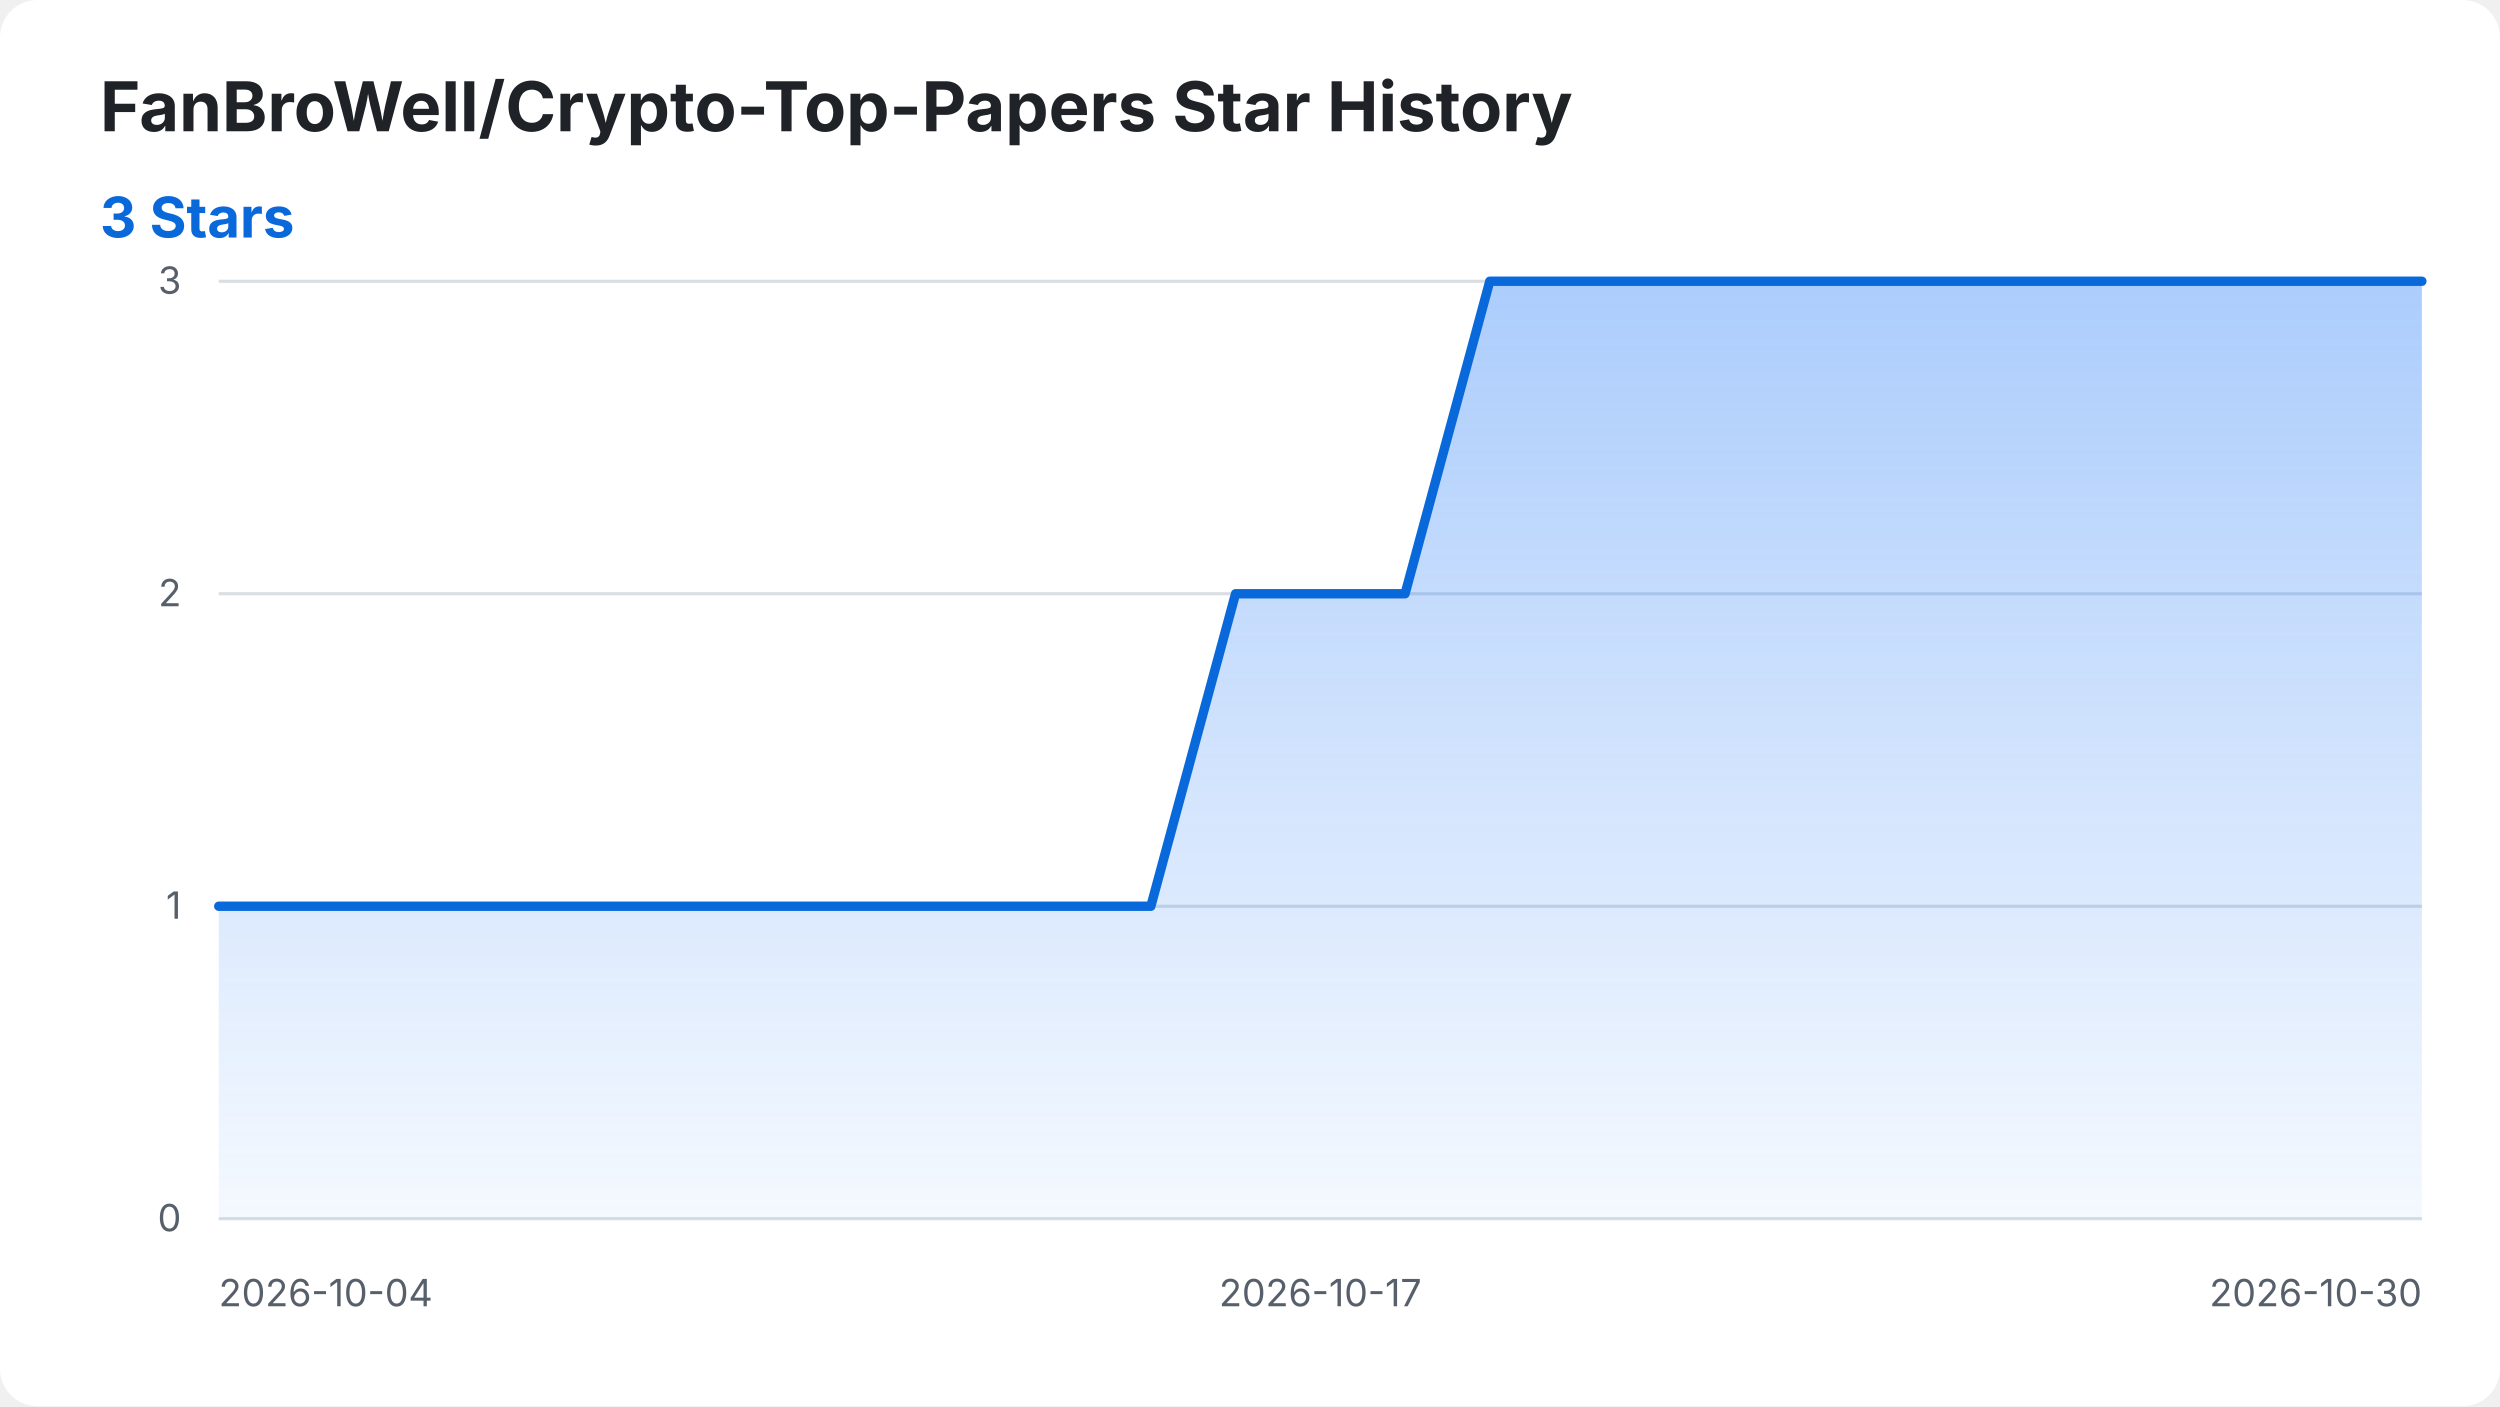
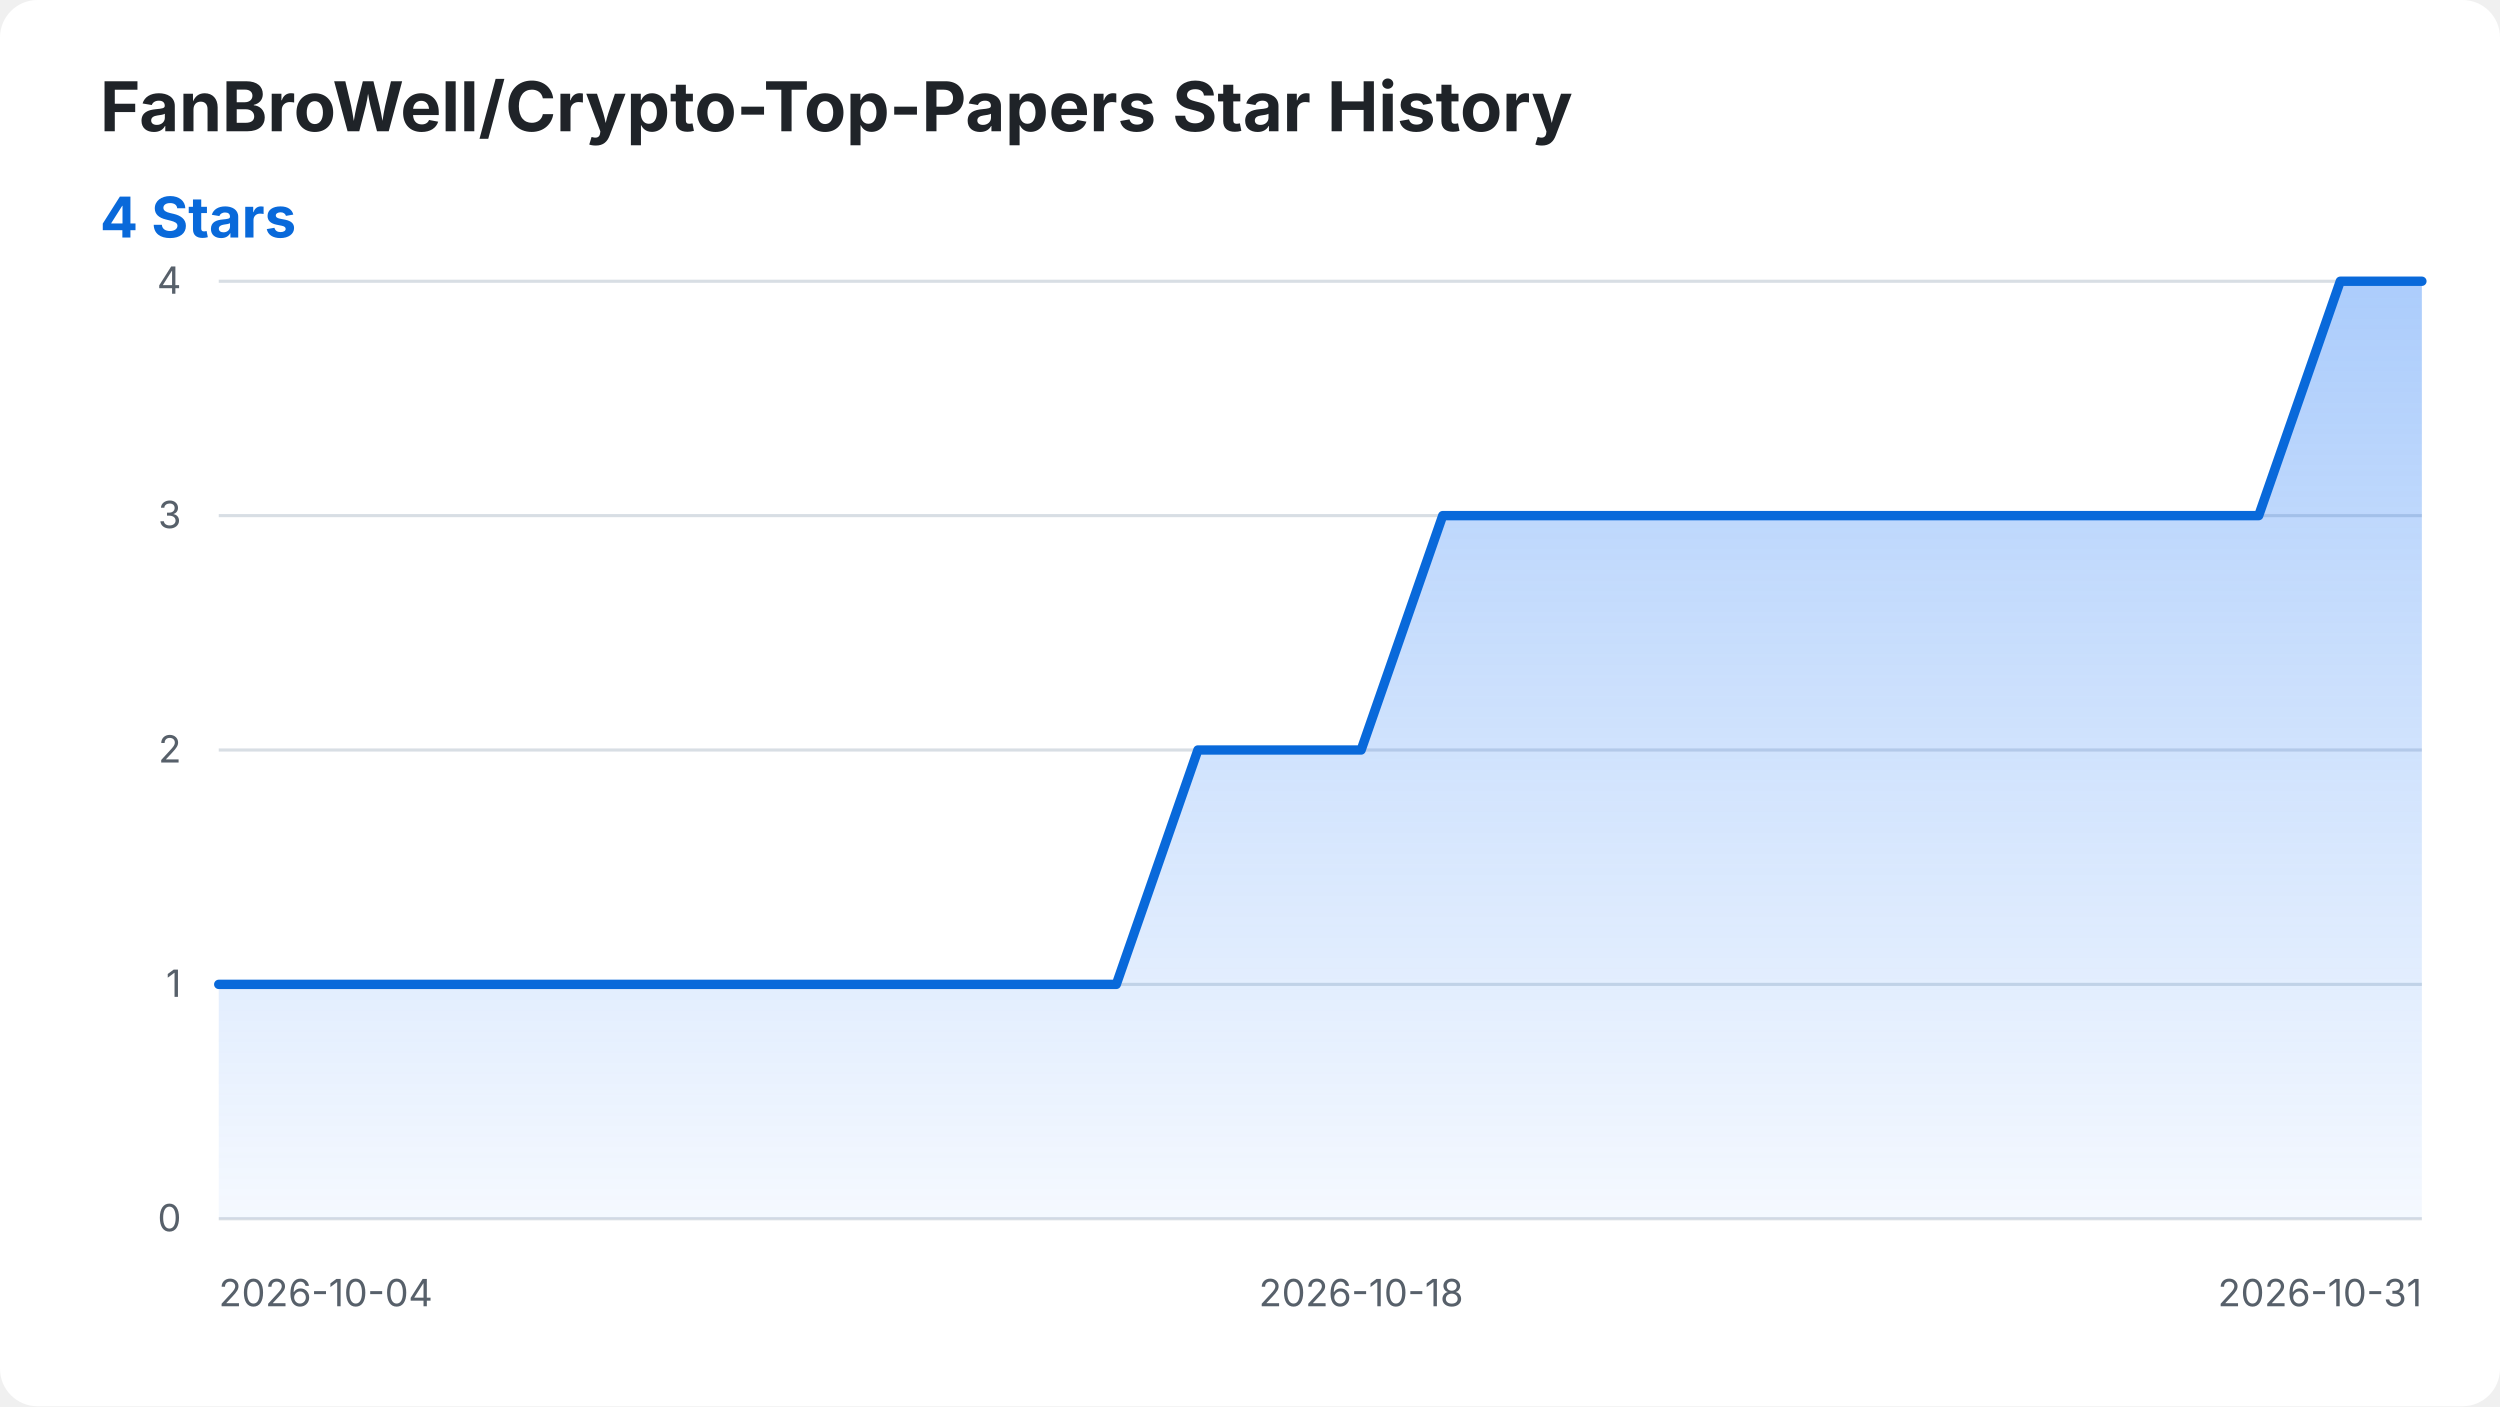
<svg xmlns="http://www.w3.org/2000/svg" width="800" height="450" viewBox="0 0 800 450" role="img" aria-labelledby="title desc">
  <style>
    .background { fill: #ffffff; }
    .title { fill: #1f2328; font: 700 22px -apple-system, BlinkMacSystemFont, "Segoe UI", sans-serif; }
    .summary { fill: #0969da; font: 700 18px -apple-system, BlinkMacSystemFont, "Segoe UI", sans-serif; }
    .axis-label { fill: #57606a; font: 12px -apple-system, BlinkMacSystemFont, "Segoe UI", sans-serif; }
    .grid { stroke: #d8dee4; stroke-width: 1; }
    .star-area { fill: url(#area-gradient); }
    .star-line { fill: none; stroke: #0969da; stroke-width: 3; stroke-linecap: round; stroke-linejoin: round; }
    @media (prefers-color-scheme: dark) {
      .background { fill: #0d1117; }
      .title { fill: #f0f6fc; }
      .axis-label { fill: #8b949e; }
      .grid { stroke: #30363d; }
      .summary { fill: #58a6ff; }
      .star-line { stroke: #58a6ff; }
    }
  </style>
  <defs>
    <linearGradient id="area-gradient" x1="0" y1="0" x2="0" y2="1">
      <stop offset="0%" stop-color="#2f81f7" stop-opacity="0.40" />
      <stop offset="100%" stop-color="#2f81f7" stop-opacity="0.05" />
    </linearGradient>
  </defs>
  <rect class="background" width="800" height="450" rx="12" />
  <text class="title" x="32" y="42">FanBroWell/Crypto-Top-Papers Star History</text>
-   <text class="summary" x="32" y="76">3 Stars</text>
+   <text class="summary" x="32" y="76">4 Stars</text>
  <line class="grid" x1="70" y1="390.00" x2="775" y2="390.00" />
  <text class="axis-label" x="58" y="394.00" text-anchor="end">0</text>
-   <line class="grid" x1="70" y1="290.00" x2="775" y2="290.00" />
-   <text class="axis-label" x="58" y="294.00" text-anchor="end">1</text>
-   <line class="grid" x1="70" y1="190.00" x2="775" y2="190.00" />
-   <text class="axis-label" x="58" y="194.00" text-anchor="end">2</text>
+   <line class="grid" x1="70" y1="315.00" x2="775" y2="315.00" />
+   <text class="axis-label" x="58" y="319.00" text-anchor="end">1</text>
+   <line class="grid" x1="70" y1="240.00" x2="775" y2="240.00" />
+   <text class="axis-label" x="58" y="244.00" text-anchor="end">2</text>
+   <line class="grid" x1="70" y1="165.00" x2="775" y2="165.00" />
+   <text class="axis-label" x="58" y="169.00" text-anchor="end">3</text>
  <line class="grid" x1="70" y1="90.00" x2="775" y2="90.00" />
-   <text class="axis-label" x="58" y="94.00" text-anchor="end">3</text>
+   <text class="axis-label" x="58" y="94.00" text-anchor="end">4</text>
  <text class="axis-label" x="70.00" y="418" text-anchor="start">2026-10-04</text>
-   <text class="axis-label" x="422.50" y="418" text-anchor="middle">2026-10-17</text>
-   <text class="axis-label" x="775.00" y="418" text-anchor="end">2026-10-30</text>
-   <path class="star-area" d="M 70.00 390.00 L 70.00 290.00 L 97.12 290.00 L 124.23 290.00 L 151.35 290.00 L 178.46 290.00 L 205.58 290.00 L 232.69 290.00 L 259.81 290.00 L 286.92 290.00 L 314.04 290.00 L 341.15 290.00 L 368.27 290.00 L 395.38 190.00 L 422.50 190.00 L 449.62 190.00 L 476.73 90.00 L 503.85 90.00 L 530.96 90.00 L 558.08 90.00 L 585.19 90.00 L 612.31 90.00 L 639.42 90.00 L 666.54 90.00 L 693.65 90.00 L 720.77 90.00 L 747.88 90.00 L 775.00 90.00 L 775.00 390.00 Z" />
-   <path class="star-line" d="M 70.00 290.00 L 97.12 290.00 L 124.23 290.00 L 151.35 290.00 L 178.46 290.00 L 205.58 290.00 L 232.69 290.00 L 259.81 290.00 L 286.92 290.00 L 314.04 290.00 L 341.15 290.00 L 368.27 290.00 L 395.38 190.00 L 422.50 190.00 L 449.62 190.00 L 476.73 90.00 L 503.85 90.00 L 530.96 90.00 L 558.08 90.00 L 585.19 90.00 L 612.31 90.00 L 639.42 90.00 L 666.54 90.00 L 693.65 90.00 L 720.77 90.00 L 747.88 90.00 L 775.00 90.00" />
+   <text class="axis-label" x="435.56" y="418" text-anchor="middle">2026-10-18</text>
+   <text class="axis-label" x="775.00" y="418" text-anchor="end">2026-10-31</text>
+   <path class="star-area" d="M 70.00 390.00 L 70.00 315.00 L 96.11 315.00 L 122.22 315.00 L 148.33 315.00 L 174.44 315.00 L 200.56 315.00 L 226.67 315.00 L 252.78 315.00 L 278.89 315.00 L 305.00 315.00 L 331.11 315.00 L 357.22 315.00 L 383.33 240.00 L 409.44 240.00 L 435.56 240.00 L 461.67 165.00 L 487.78 165.00 L 513.89 165.00 L 540.00 165.00 L 566.11 165.00 L 592.22 165.00 L 618.33 165.00 L 644.44 165.00 L 670.56 165.00 L 696.67 165.00 L 722.78 165.00 L 748.89 90.00 L 775.00 90.00 L 775.00 390.00 Z" />
+   <path class="star-line" d="M 70.00 315.00 L 96.11 315.00 L 122.22 315.00 L 148.33 315.00 L 174.44 315.00 L 200.56 315.00 L 226.67 315.00 L 252.78 315.00 L 278.89 315.00 L 305.00 315.00 L 331.11 315.00 L 357.22 315.00 L 383.33 240.00 L 409.44 240.00 L 435.56 240.00 L 461.67 165.00 L 487.78 165.00 L 513.89 165.00 L 540.00 165.00 L 566.11 165.00 L 592.22 165.00 L 618.33 165.00 L 644.44 165.00 L 670.56 165.00 L 696.67 165.00 L 722.78 165.00 L 748.89 90.00 L 775.00 90.00" />
</svg>
